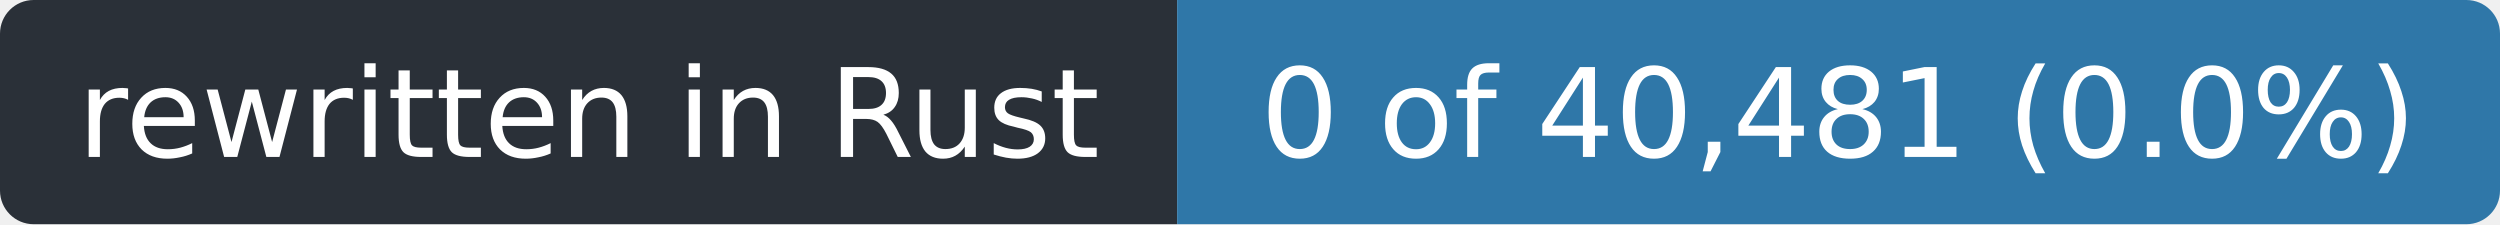
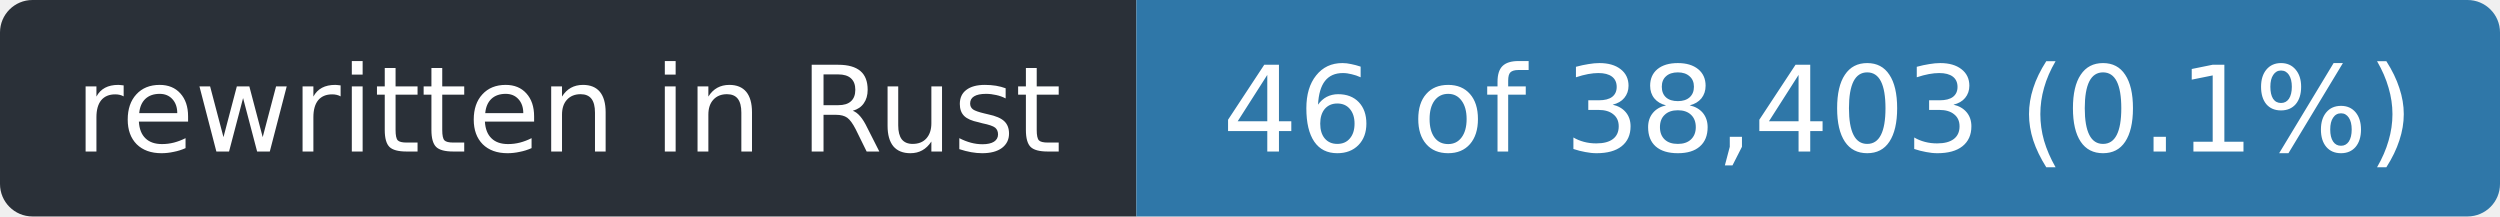
- <svg xmlns="http://www.w3.org/2000/svg" width="223" height="20" role="img" aria-label="rewritten in Rust: 0 of 40,481 (0.0%)">
+ <svg xmlns="http://www.w3.org/2000/svg" width="231" height="20" role="img" aria-label="rewritten in Rust: 46 of 38,403 (0.1%)">
  <clipPath id="r">
-     <rect width="223" height="20" rx="3" />
+     <rect width="231" height="20" rx="3" />
  </clipPath>
  <g clip-path="url(#r)">
    <rect width="105" height="20" fill="#2a3038" />
-     <rect x="105" width="118" height="20" fill="#2f77a8" />
+     <rect x="105" width="126" height="20" fill="#2f77a8" />
  </g>
  <g fill="#fff" font-family="Verdana,Geneva,DejaVu Sans,sans-serif" font-size="11" text-anchor="middle">
    <text x="52.5" y="14" textLength="93">rewritten in Rust</text>
-     <text x="164.0" y="14" textLength="106">0 of 40,481 (0.0%)</text>
+     <text x="168.0" y="14" textLength="114">46 of 38,403 (0.1%)</text>
  </g>
</svg>
